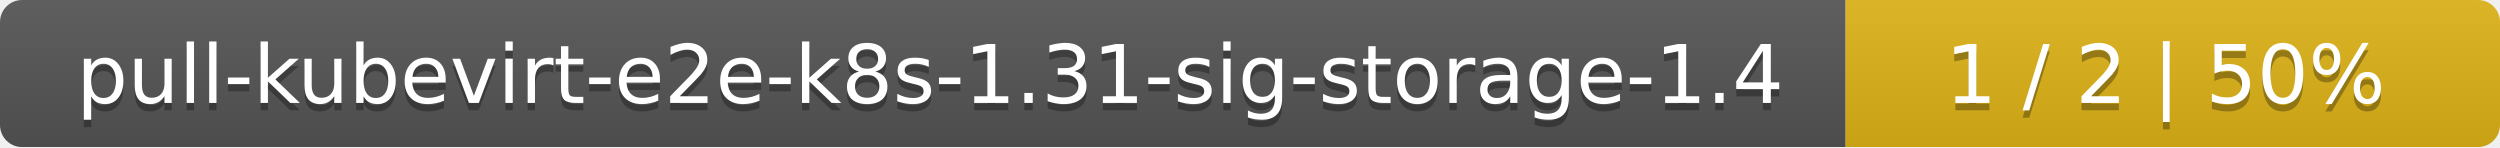
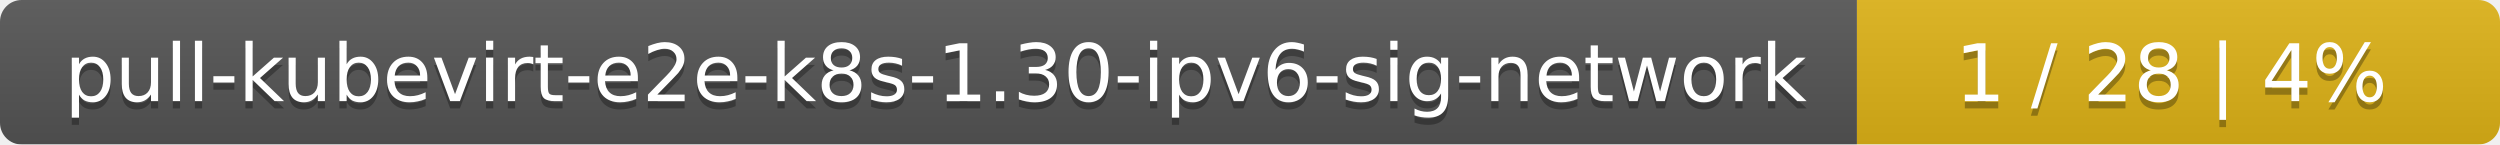
- <svg xmlns="http://www.w3.org/2000/svg" width="340" height="20">
+ <svg xmlns="http://www.w3.org/2000/svg" width="346" height="20">
  <linearGradient id="smooth" x2="0" y2="100%">
    <stop offset="0" stop-color="#bbb" stop-opacity=".1" />
    <stop offset="1" stop-opacity=".1" />
  </linearGradient>
  <mask id="round">
-     <rect width="340" height="20" rx="3" fill="#fff" />
+     <rect width="346" height="20" rx="3" fill="#fff" />
  </mask>
  <g mask="url(#round)">
-     <rect width="251" height="20" fill="#555" />
-     <rect x="251" width="89" height="20" fill="#dfb317" />
-     <rect width="340" height="20" fill="url(#smooth)" />
+     <rect width="257" height="20" fill="#555" />
+     <rect x="257" width="89" height="20" fill="#dfb317" />
+     <rect width="346" height="20" fill="url(#smooth)" />
  </g>
  <g fill="#fff" text-anchor="middle" font-family="DejaVu Sans,Verdana,Geneva,sans-serif" font-size="11">
-     <text x="126.5" y="15" fill="#010101" fill-opacity=".3">pull-kubevirt-e2e-k8s-1.31-sig-storage-1.4</text>
-     <text x="126.5" y="14">pull-kubevirt-e2e-k8s-1.31-sig-storage-1.4</text>
-     <text x="294.5" y="15" fill="#010101" fill-opacity=".3">1 / 2    |    50%</text>
-     <text x="294.5" y="14">1 / 2    |    50%</text>
+     <text x="129.5" y="15" fill="#010101" fill-opacity=".3">pull-kubevirt-e2e-k8s-1.30-ipv6-sig-network</text>
+     <text x="129.5" y="14">pull-kubevirt-e2e-k8s-1.30-ipv6-sig-network</text>
+     <text x="300.5" y="15" fill="#010101" fill-opacity=".3">1 / 28    |    4%</text>
+     <text x="300.5" y="14">1 / 28    |    4%</text>
  </g>
</svg>
